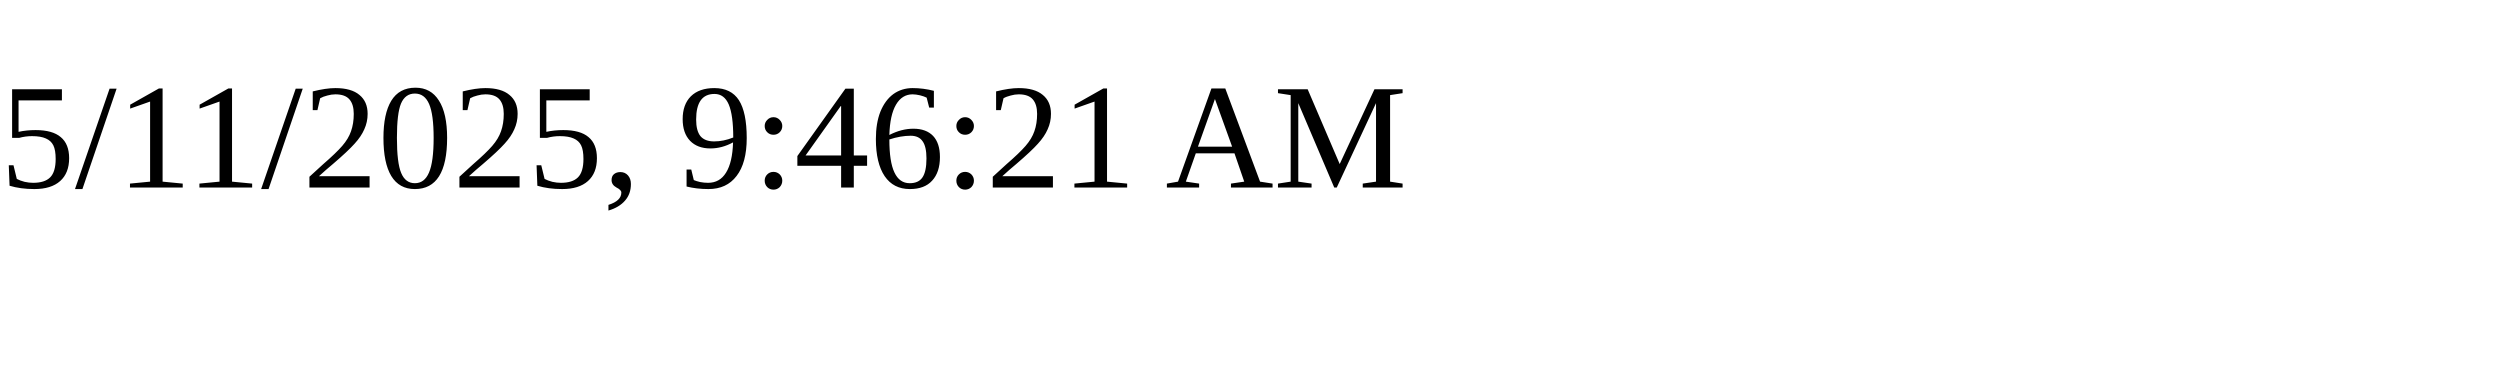
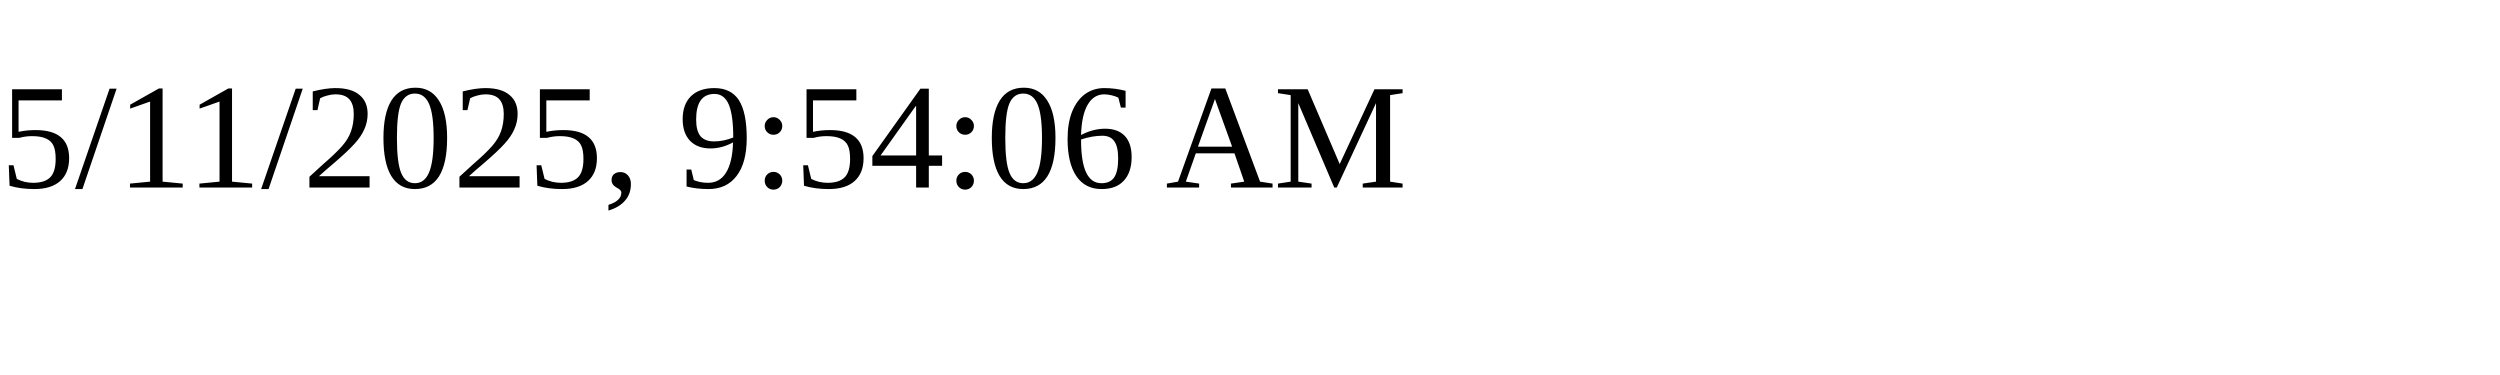
<svg xmlns="http://www.w3.org/2000/svg" height="30" width="200">
-   <text x="0" y="15">5/11/2025, 9:46:21 AM</text>
+   <text x="0" y="15">5/11/2025, 9:54:06 AM</text>
</svg>
